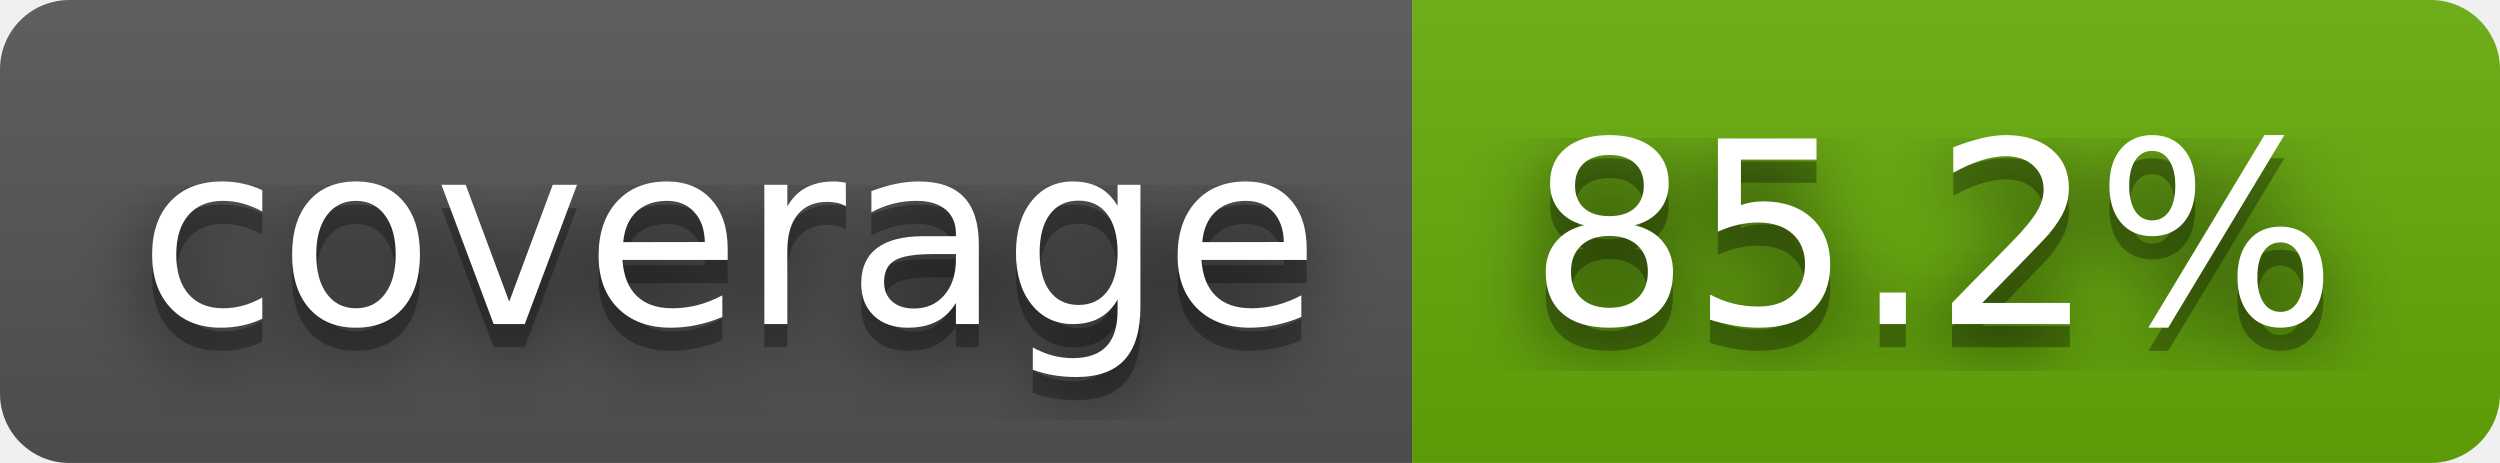
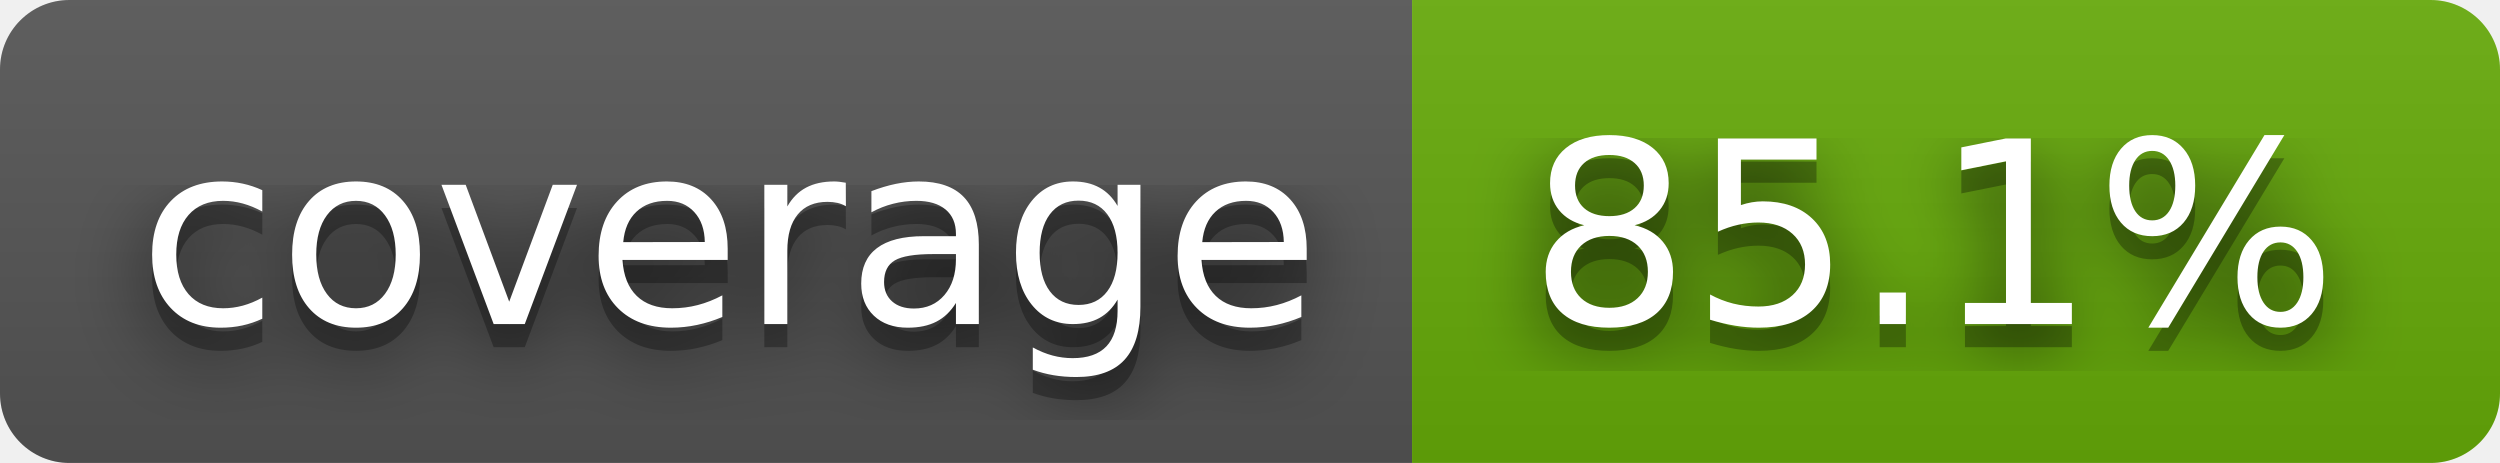
- <svg xmlns="http://www.w3.org/2000/svg" width="108" height="20" role="img" aria-label="coverage: 85.2%">
+ <svg xmlns="http://www.w3.org/2000/svg" width="108" height="20" role="img" aria-label="coverage: 85.1%">
  <filter id="blur">
    <feGaussianBlur stdDeviation="16" />
  </filter>
  <linearGradient id="s" x2="0" y2="100%">
    <stop offset="0" stop-color="#bbb" stop-opacity=".1" />
    <stop offset="1" stop-opacity=".1" />
  </linearGradient>
  <clipPath id="r">
    <rect width="108" height="20" rx="3" />
  </clipPath>
  <g clip-path="url(#r)">
    <rect width="61" height="20" fill="#555" />
    <rect x="61" width="47" height="20" fill="#67ac09" />
    <rect width="108" height="20" fill="url(#s)" />
  </g>
  <g fill="#fff" text-anchor="middle" font-family="Verdana,Geneva,DejaVu Sans,sans-serif" text-rendering="geometricPrecision" font-size="110">
    <g transform="scale(.1)">
      <g aria-hidden="true" fill="#010101">
        <text x="315" y="150" fill-opacity=".8" filter="url(#blur)" textLength="510">coverage</text>
        <text x="315" y="150" fill-opacity=".3" textLength="510">coverage</text>
      </g>
      <text x="315" y="140" textLength="510">coverage</text>
    </g>
    <g transform="scale(.1)">
      <g aria-hidden="true" fill="#010101">
-         <text x="835" y="150" fill-opacity=".8" filter="url(#blur)" textLength="370">85.2%</text>
-         <text x="835" y="150" fill-opacity=".3" textLength="370">85.2%</text>
+         <text x="835" y="150" fill-opacity=".8" filter="url(#blur)" textLength="370">85.1%</text>
+         <text x="835" y="150" fill-opacity=".3" textLength="370">85.1%</text>
      </g>
-       <text x="835" y="140" textLength="370">85.2%</text>
+       <text x="835" y="140" textLength="370">85.1%</text>
    </g>
  </g>
</svg>
